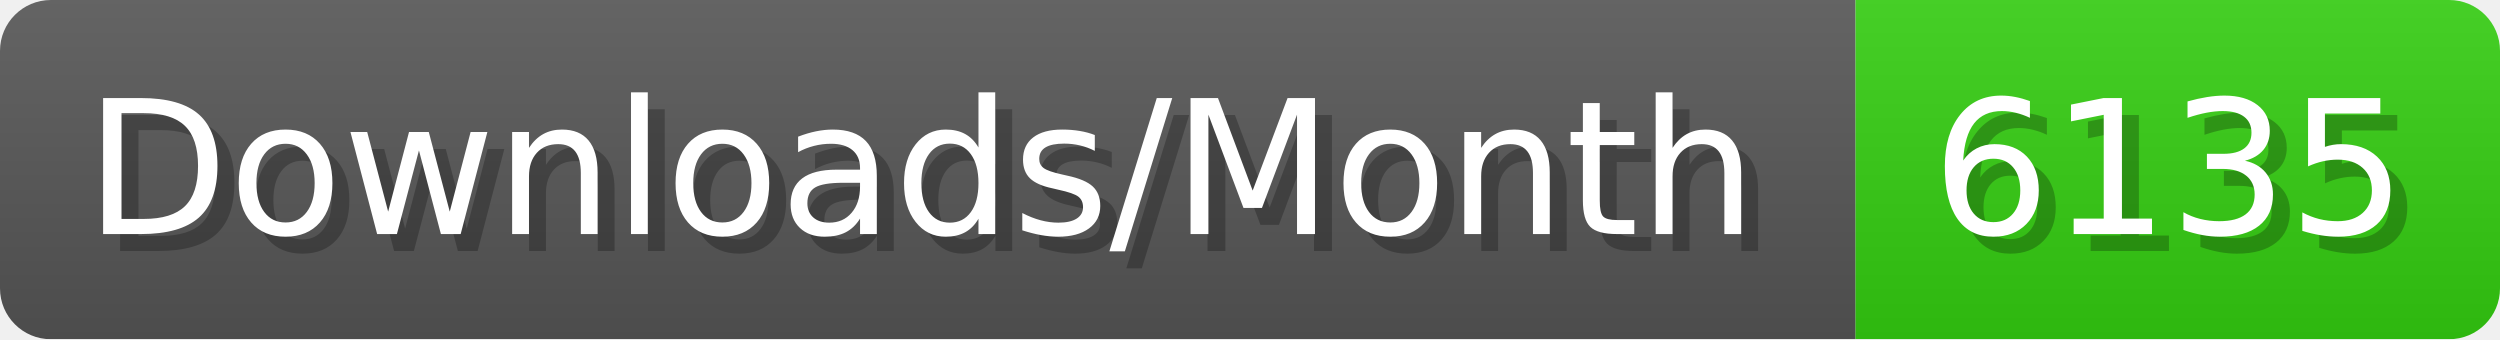
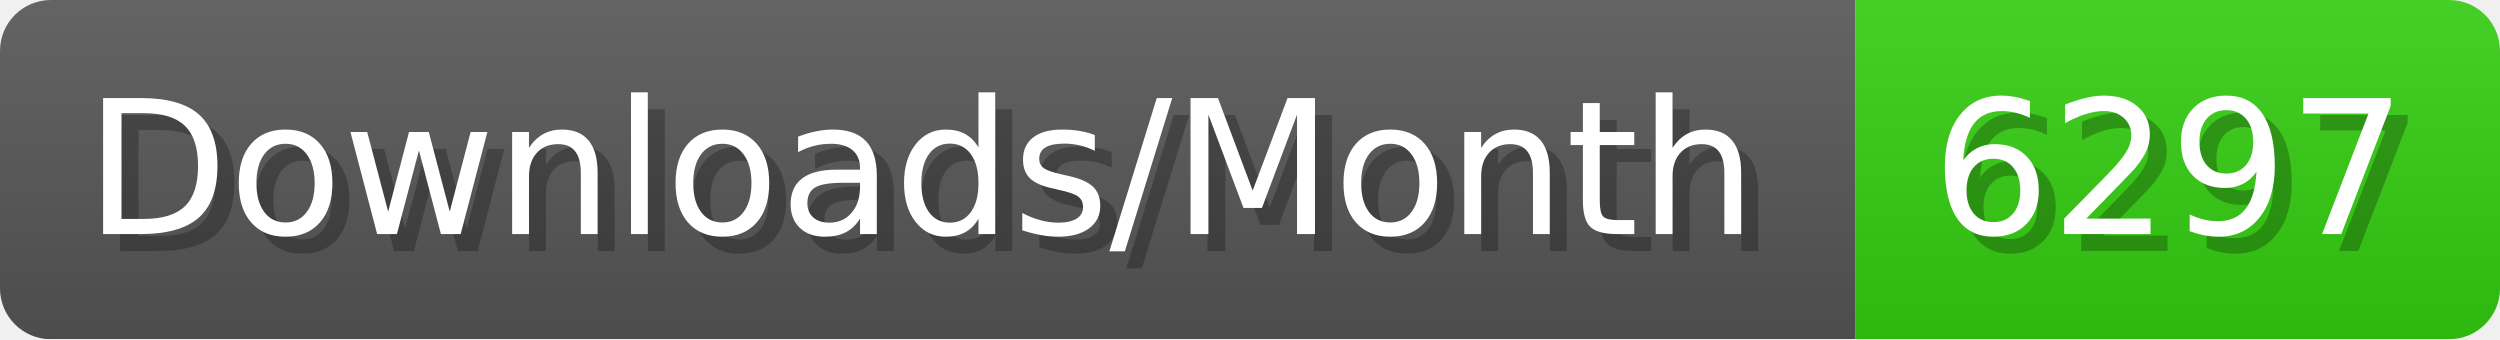
- <svg xmlns="http://www.w3.org/2000/svg" width="147.4" height="20" viewBox="0 0 1474 200" role="img" aria-label="Downloads/Month: 6135">
+ <svg xmlns="http://www.w3.org/2000/svg" width="147.4" height="20" viewBox="0 0 1474 200" role="img" aria-label="Downloads/Month: 6297">
  <linearGradient id="YlXUI" x2="0" y2="100%">
    <stop offset="0" stop-opacity=".1" stop-color="#EEE" />
    <stop offset="1" stop-opacity=".1" />
  </linearGradient>
  <mask id="JHhop">
    <rect width="1474" height="200" rx="30" fill="#FFF" />
  </mask>
  <g mask="url(#JHhop)">
    <rect width="1094" height="200" fill="#555" />
    <rect width="380" height="200" fill="#3C1" x="1094" />
    <rect width="1474" height="200" fill="url(#YlXUI)" />
  </g>
  <g aria-hidden="true" fill="#fff" text-anchor="start" font-family="Verdana,DejaVu Sans,sans-serif" font-size="110">
    <text x="60" y="148" textLength="994" fill="#000" opacity="0.25">Downloads/Month</text>
    <text x="50" y="138" textLength="994">Downloads/Month</text>
-     <text x="1149" y="148" textLength="280" fill="#000" opacity="0.25">6135</text>
-     <text x="1139" y="138" textLength="280">6135</text>
+     <text x="1149" y="148" textLength="280" fill="#000" opacity="0.25">6297</text>
+     <text x="1139" y="138" textLength="280">6297</text>
  </g>
</svg>
